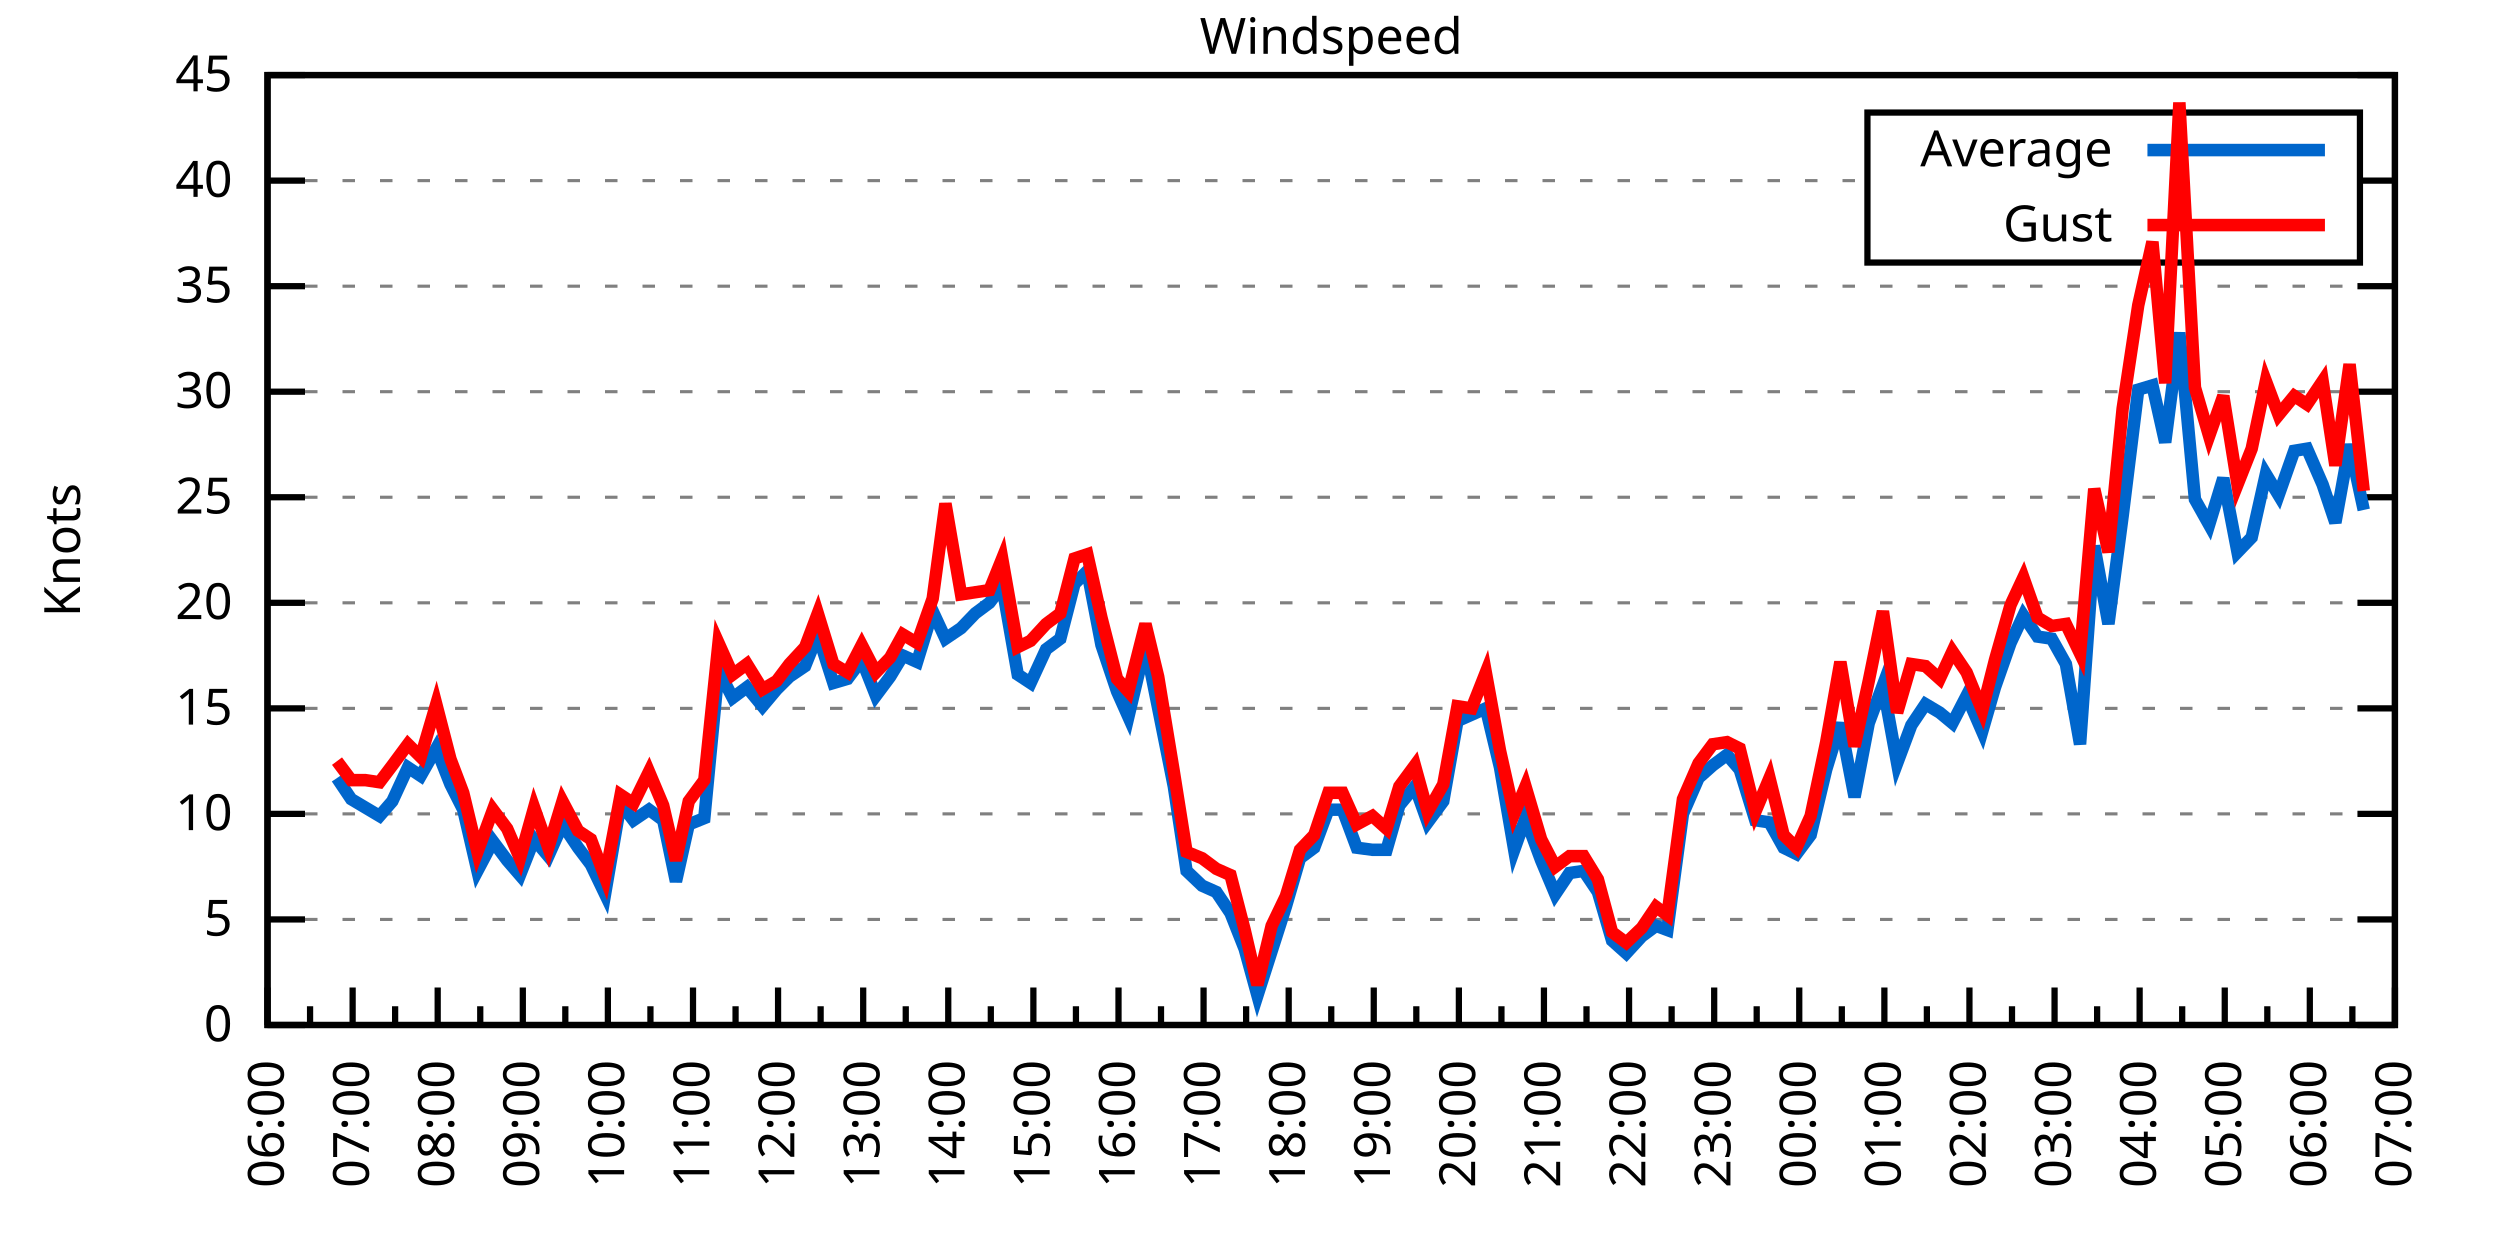
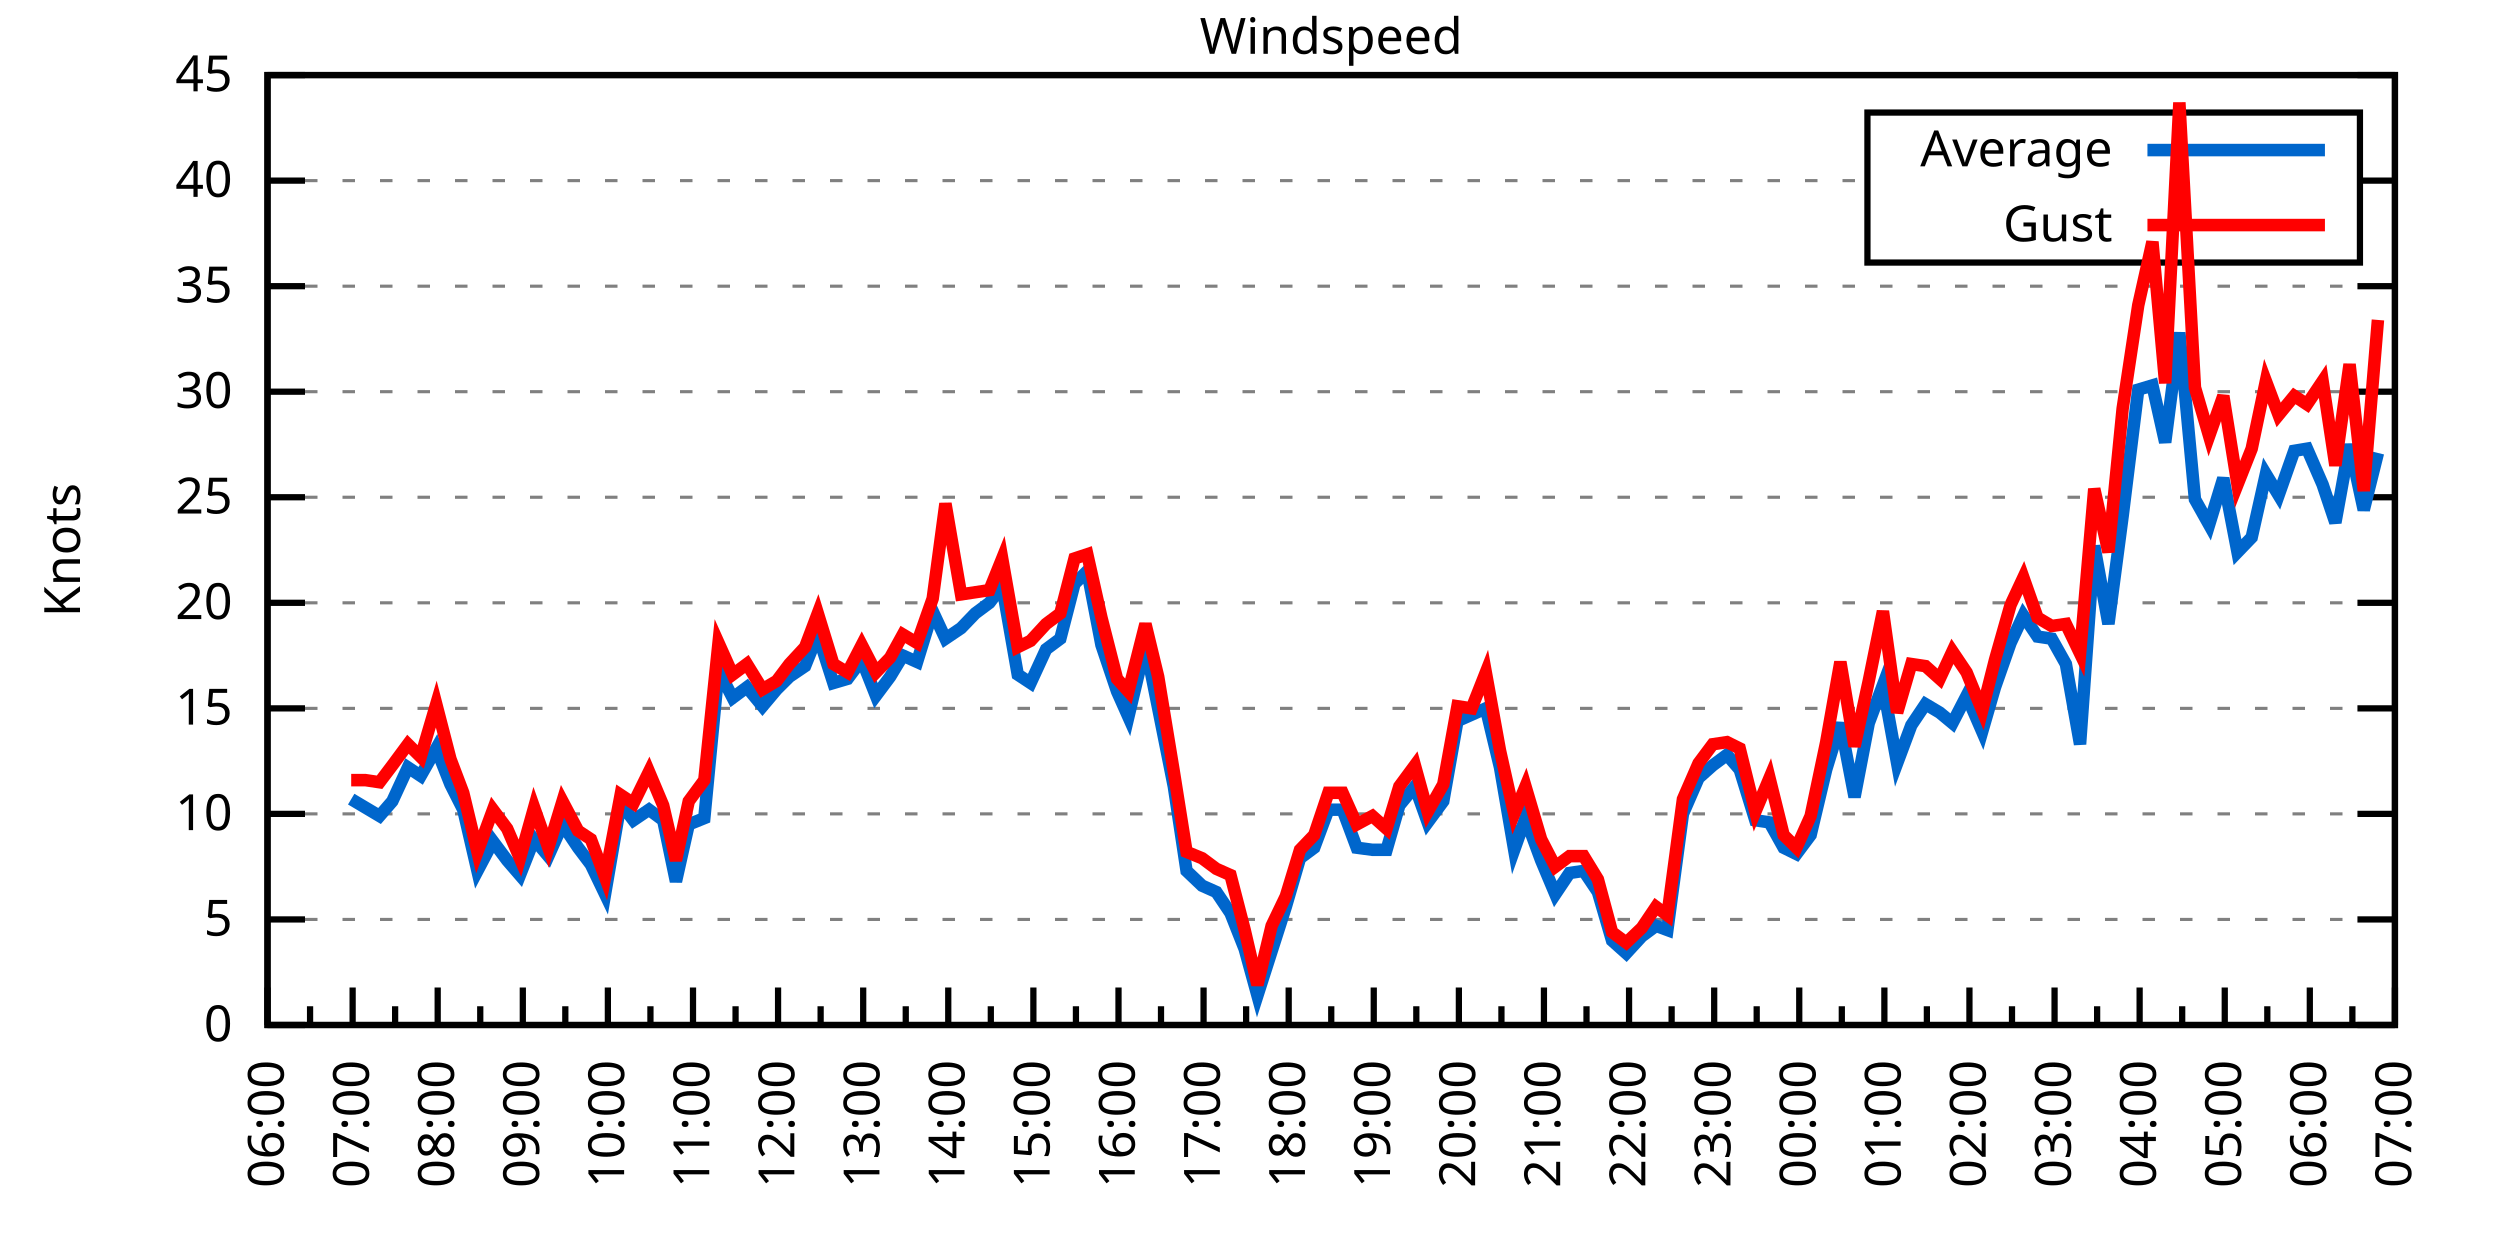
<svg xmlns="http://www.w3.org/2000/svg" xmlns:xlink="http://www.w3.org/1999/xlink" width="400" height="200" viewBox="0 0 400 200">
  <g id="gnuplot_canvas">
    <rect x="0" y="0" width="400" height="200" fill="none" />
    <defs>
      <circle id="gpDot" r="0.5" stroke-width="0.5" stroke="currentColor" />
      <path id="gpPt0" stroke-width="0.333" stroke="currentColor" d="M-1,0 h2 M0,-1 v2" />
      <path id="gpPt1" stroke-width="0.333" stroke="currentColor" d="M-1,-1 L1,1 M1,-1 L-1,1" />
      <path id="gpPt2" stroke-width="0.333" stroke="currentColor" d="M-1,0 L1,0 M0,-1 L0,1 M-1,-1 L1,1 M-1,1 L1,-1" />
      <rect id="gpPt3" stroke-width="0.333" stroke="currentColor" x="-1" y="-1" width="2" height="2" />
      <rect id="gpPt4" stroke-width="0.333" stroke="currentColor" fill="currentColor" x="-1" y="-1" width="2" height="2" />
      <circle id="gpPt5" stroke-width="0.333" stroke="currentColor" cx="0" cy="0" r="1" />
      <use xlink:href="#gpPt5" id="gpPt6" fill="currentColor" stroke="none" />
      <path id="gpPt7" stroke-width="0.333" stroke="currentColor" d="M0,-1.33 L-1.33,0.67 L1.33,0.67 z" />
      <use xlink:href="#gpPt7" id="gpPt8" fill="currentColor" stroke="none" />
      <use xlink:href="#gpPt7" id="gpPt9" stroke="currentColor" transform="rotate(180)" />
      <use xlink:href="#gpPt9" id="gpPt10" fill="currentColor" stroke="none" />
      <use xlink:href="#gpPt3" id="gpPt11" stroke="currentColor" transform="rotate(45)" />
      <use xlink:href="#gpPt11" id="gpPt12" fill="currentColor" stroke="none" />
      <path id="gpPt13" stroke-width="0.333" stroke="currentColor" d="M0,1.330 L1.265,0.411 L0.782,-1.067 L-0.782,-1.076 L-1.265,0.411 z" />
      <use xlink:href="#gpPt13" id="gpPt14" fill="currentColor" stroke="none" />
      <filter id="textbox" filterUnits="objectBoundingBox" x="0" y="0" height="1" width="1">
        <feFlood flood-color="white" flood-opacity="1" result="bgnd" />
        <feComposite in="SourceGraphic" in2="bgnd" operator="atop" />
      </filter>
      <filter id="greybox" filterUnits="objectBoundingBox" x="0" y="0" height="1" width="1">
        <feFlood flood-color="lightgrey" flood-opacity="1" result="grey" />
        <feComposite in="SourceGraphic" in2="grey" operator="atop" />
      </filter>
    </defs>
    <g fill="none" color="white" stroke="currentColor" stroke-width="1.00" stroke-linecap="butt" stroke-linejoin="miter">
</g>
    <g fill="none" color="black" stroke="currentColor" stroke-width="1.00" stroke-linecap="butt" stroke-linejoin="miter">
      <g stroke="none" shape-rendering="crispEdges">
        <polygon fill="rgb(255, 255, 255)" points="42.80,164.00 383.18,164.00 383.18,12.02 42.80,12.02 " />
      </g>
    </g>
    <g fill="none" color="black" stroke="currentColor" stroke-width="1.00" stroke-linecap="butt" stroke-linejoin="miter">
</g>
    <g fill="none" color="black" stroke="black" stroke-width="0.50" stroke-linecap="butt" stroke-linejoin="miter">
</g>
    <g fill="none" color="gray" stroke="currentColor" stroke-width="0.50" stroke-linecap="butt" stroke-linejoin="miter">
      <path stroke="gray" stroke-dasharray="2,4" class="gridline" d="M42.80,164.00 L383.19,164.00  " />
    </g>
    <g fill="none" color="gray" stroke="gray" stroke-width="1.00" stroke-linecap="butt" stroke-linejoin="miter">
</g>
    <g fill="none" color="black" stroke="currentColor" stroke-width="1.00" stroke-linecap="butt" stroke-linejoin="miter">
      <path stroke="black" d="M42.80,164.00 L48.80,164.00 M383.19,164.00 L377.19,164.00  " />
      <g transform="translate(37.20,166.60)" stroke="none" fill="black" font-family="Sans" font-size="8.00" text-anchor="end">
        <text>
          <tspan font-family="Sans"> 0</tspan>
        </text>
      </g>
    </g>
    <g fill="none" color="black" stroke="currentColor" stroke-width="1.00" stroke-linecap="butt" stroke-linejoin="miter">
</g>
    <g fill="none" color="black" stroke="black" stroke-width="0.50" stroke-linecap="butt" stroke-linejoin="miter">
</g>
    <g fill="none" color="gray" stroke="currentColor" stroke-width="0.50" stroke-linecap="butt" stroke-linejoin="miter">
      <path stroke="gray" stroke-dasharray="2,4" class="gridline" d="M42.80,147.11 L383.19,147.11  " />
    </g>
    <g fill="none" color="gray" stroke="gray" stroke-width="1.00" stroke-linecap="butt" stroke-linejoin="miter">
</g>
    <g fill="none" color="black" stroke="currentColor" stroke-width="1.00" stroke-linecap="butt" stroke-linejoin="miter">
      <path stroke="black" d="M42.80,147.11 L48.80,147.11 M383.19,147.11 L377.19,147.11  " />
      <g transform="translate(37.20,149.71)" stroke="none" fill="black" font-family="Sans" font-size="8.00" text-anchor="end">
        <text>
          <tspan font-family="Sans"> 5</tspan>
        </text>
      </g>
    </g>
    <g fill="none" color="black" stroke="currentColor" stroke-width="1.00" stroke-linecap="butt" stroke-linejoin="miter">
</g>
    <g fill="none" color="black" stroke="black" stroke-width="0.50" stroke-linecap="butt" stroke-linejoin="miter">
</g>
    <g fill="none" color="gray" stroke="currentColor" stroke-width="0.50" stroke-linecap="butt" stroke-linejoin="miter">
      <path stroke="gray" stroke-dasharray="2,4" class="gridline" d="M42.80,130.22 L383.19,130.22  " />
    </g>
    <g fill="none" color="gray" stroke="gray" stroke-width="1.00" stroke-linecap="butt" stroke-linejoin="miter">
</g>
    <g fill="none" color="black" stroke="currentColor" stroke-width="1.00" stroke-linecap="butt" stroke-linejoin="miter">
      <path stroke="black" d="M42.80,130.22 L48.80,130.22 M383.19,130.22 L377.19,130.22  " />
      <g transform="translate(37.20,132.82)" stroke="none" fill="black" font-family="Sans" font-size="8.00" text-anchor="end">
        <text>
          <tspan font-family="Sans"> 10</tspan>
        </text>
      </g>
    </g>
    <g fill="none" color="black" stroke="currentColor" stroke-width="1.00" stroke-linecap="butt" stroke-linejoin="miter">
</g>
    <g fill="none" color="black" stroke="black" stroke-width="0.50" stroke-linecap="butt" stroke-linejoin="miter">
</g>
    <g fill="none" color="gray" stroke="currentColor" stroke-width="0.50" stroke-linecap="butt" stroke-linejoin="miter">
      <path stroke="gray" stroke-dasharray="2,4" class="gridline" d="M42.80,113.34 L383.19,113.34  " />
    </g>
    <g fill="none" color="gray" stroke="gray" stroke-width="1.00" stroke-linecap="butt" stroke-linejoin="miter">
</g>
    <g fill="none" color="black" stroke="currentColor" stroke-width="1.00" stroke-linecap="butt" stroke-linejoin="miter">
      <path stroke="black" d="M42.80,113.34 L48.80,113.34 M383.19,113.34 L377.19,113.34  " />
      <g transform="translate(37.20,115.94)" stroke="none" fill="black" font-family="Sans" font-size="8.00" text-anchor="end">
        <text>
          <tspan font-family="Sans"> 15</tspan>
        </text>
      </g>
    </g>
    <g fill="none" color="black" stroke="currentColor" stroke-width="1.00" stroke-linecap="butt" stroke-linejoin="miter">
</g>
    <g fill="none" color="black" stroke="black" stroke-width="0.50" stroke-linecap="butt" stroke-linejoin="miter">
</g>
    <g fill="none" color="gray" stroke="currentColor" stroke-width="0.50" stroke-linecap="butt" stroke-linejoin="miter">
      <path stroke="gray" stroke-dasharray="2,4" class="gridline" d="M42.80,96.45 L383.19,96.45  " />
    </g>
    <g fill="none" color="gray" stroke="gray" stroke-width="1.00" stroke-linecap="butt" stroke-linejoin="miter">
</g>
    <g fill="none" color="black" stroke="currentColor" stroke-width="1.00" stroke-linecap="butt" stroke-linejoin="miter">
      <path stroke="black" d="M42.80,96.45 L48.80,96.45 M383.19,96.45 L377.19,96.45  " />
      <g transform="translate(37.20,99.05)" stroke="none" fill="black" font-family="Sans" font-size="8.00" text-anchor="end">
        <text>
          <tspan font-family="Sans"> 20</tspan>
        </text>
      </g>
    </g>
    <g fill="none" color="black" stroke="currentColor" stroke-width="1.00" stroke-linecap="butt" stroke-linejoin="miter">
</g>
    <g fill="none" color="black" stroke="black" stroke-width="0.50" stroke-linecap="butt" stroke-linejoin="miter">
</g>
    <g fill="none" color="gray" stroke="currentColor" stroke-width="0.50" stroke-linecap="butt" stroke-linejoin="miter">
      <path stroke="gray" stroke-dasharray="2,4" class="gridline" d="M42.80,79.56 L383.19,79.56  " />
    </g>
    <g fill="none" color="gray" stroke="gray" stroke-width="1.00" stroke-linecap="butt" stroke-linejoin="miter">
</g>
    <g fill="none" color="black" stroke="currentColor" stroke-width="1.00" stroke-linecap="butt" stroke-linejoin="miter">
      <path stroke="black" d="M42.80,79.56 L48.80,79.56 M383.19,79.56 L377.19,79.56  " />
      <g transform="translate(37.20,82.16)" stroke="none" fill="black" font-family="Sans" font-size="8.00" text-anchor="end">
        <text>
          <tspan font-family="Sans"> 25</tspan>
        </text>
      </g>
    </g>
    <g fill="none" color="black" stroke="currentColor" stroke-width="1.00" stroke-linecap="butt" stroke-linejoin="miter">
</g>
    <g fill="none" color="black" stroke="black" stroke-width="0.50" stroke-linecap="butt" stroke-linejoin="miter">
</g>
    <g fill="none" color="gray" stroke="currentColor" stroke-width="0.50" stroke-linecap="butt" stroke-linejoin="miter">
      <path stroke="gray" stroke-dasharray="2,4" class="gridline" d="M42.80,62.67 L383.19,62.67  " />
    </g>
    <g fill="none" color="gray" stroke="gray" stroke-width="1.00" stroke-linecap="butt" stroke-linejoin="miter">
</g>
    <g fill="none" color="black" stroke="currentColor" stroke-width="1.00" stroke-linecap="butt" stroke-linejoin="miter">
      <path stroke="black" d="M42.80,62.67 L48.80,62.67 M383.19,62.67 L377.19,62.67  " />
      <g transform="translate(37.20,65.27)" stroke="none" fill="black" font-family="Sans" font-size="8.00" text-anchor="end">
        <text>
          <tspan font-family="Sans"> 30</tspan>
        </text>
      </g>
    </g>
    <g fill="none" color="black" stroke="currentColor" stroke-width="1.00" stroke-linecap="butt" stroke-linejoin="miter">
</g>
    <g fill="none" color="black" stroke="black" stroke-width="0.50" stroke-linecap="butt" stroke-linejoin="miter">
</g>
    <g fill="none" color="gray" stroke="currentColor" stroke-width="0.50" stroke-linecap="butt" stroke-linejoin="miter">
      <path stroke="gray" stroke-dasharray="2,4" class="gridline" d="M42.80,45.79 L383.19,45.79  " />
    </g>
    <g fill="none" color="gray" stroke="gray" stroke-width="1.00" stroke-linecap="butt" stroke-linejoin="miter">
</g>
    <g fill="none" color="black" stroke="currentColor" stroke-width="1.00" stroke-linecap="butt" stroke-linejoin="miter">
      <path stroke="black" d="M42.80,45.79 L48.80,45.79 M383.19,45.79 L377.19,45.79  " />
      <g transform="translate(37.20,48.39)" stroke="none" fill="black" font-family="Sans" font-size="8.00" text-anchor="end">
        <text>
          <tspan font-family="Sans"> 35</tspan>
        </text>
      </g>
    </g>
    <g fill="none" color="black" stroke="currentColor" stroke-width="1.00" stroke-linecap="butt" stroke-linejoin="miter">
</g>
    <g fill="none" color="black" stroke="black" stroke-width="0.50" stroke-linecap="butt" stroke-linejoin="miter">
</g>
    <g fill="none" color="gray" stroke="currentColor" stroke-width="0.50" stroke-linecap="butt" stroke-linejoin="miter">
      <path stroke="gray" stroke-dasharray="2,4" class="gridline" d="M42.80,28.90 L298.79,28.90 M377.59,28.90 L383.19,28.90  " />
    </g>
    <g fill="none" color="gray" stroke="gray" stroke-width="1.00" stroke-linecap="butt" stroke-linejoin="miter">
</g>
    <g fill="none" color="black" stroke="currentColor" stroke-width="1.00" stroke-linecap="butt" stroke-linejoin="miter">
      <path stroke="black" d="M42.80,28.90 L48.80,28.90 M383.19,28.90 L377.19,28.90  " />
      <g transform="translate(37.20,31.50)" stroke="none" fill="black" font-family="Sans" font-size="8.00" text-anchor="end">
        <text>
          <tspan font-family="Sans"> 40</tspan>
        </text>
      </g>
    </g>
    <g fill="none" color="black" stroke="currentColor" stroke-width="1.00" stroke-linecap="butt" stroke-linejoin="miter">
</g>
    <g fill="none" color="black" stroke="black" stroke-width="0.50" stroke-linecap="butt" stroke-linejoin="miter">
</g>
    <g fill="none" color="gray" stroke="currentColor" stroke-width="0.50" stroke-linecap="butt" stroke-linejoin="miter">
      <path stroke="gray" stroke-dasharray="2,4" class="gridline" d="M42.80,12.01 L383.19,12.01  " />
    </g>
    <g fill="none" color="gray" stroke="gray" stroke-width="1.00" stroke-linecap="butt" stroke-linejoin="miter">
</g>
    <g fill="none" color="black" stroke="currentColor" stroke-width="1.00" stroke-linecap="butt" stroke-linejoin="miter">
      <path stroke="black" d="M42.80,12.01 L48.80,12.01 M383.19,12.01 L377.19,12.01  " />
      <g transform="translate(37.20,14.61)" stroke="none" fill="black" font-family="Sans" font-size="8.00" text-anchor="end">
        <text>
          <tspan font-family="Sans"> 45</tspan>
        </text>
      </g>
    </g>
    <g fill="none" color="black" stroke="currentColor" stroke-width="1.00" stroke-linecap="butt" stroke-linejoin="miter">
      <path stroke="black" d="M42.80,164.00 L42.80,158.00  " />
      <g transform="translate(45.40,169.60) rotate(270)" stroke="none" fill="black" font-family="Sans" font-size="8.00" text-anchor="end">
        <text>
          <tspan font-family="Sans">06:00</tspan>
        </text>
      </g>
    </g>
    <g fill="none" color="black" stroke="currentColor" stroke-width="1.00" stroke-linecap="butt" stroke-linejoin="miter">
      <path stroke="black" d="M49.61,164.00 L49.61,161.00 M56.42,164.00 L56.42,158.00  " />
      <g transform="translate(59.02,169.60) rotate(270)" stroke="none" fill="black" font-family="Sans" font-size="8.00" text-anchor="end">
        <text>
          <tspan font-family="Sans">07:00</tspan>
        </text>
      </g>
    </g>
    <g fill="none" color="black" stroke="currentColor" stroke-width="1.00" stroke-linecap="butt" stroke-linejoin="miter">
      <path stroke="black" d="M63.22,164.00 L63.22,161.00 M70.03,164.00 L70.03,158.00  " />
      <g transform="translate(72.63,169.60) rotate(270)" stroke="none" fill="black" font-family="Sans" font-size="8.00" text-anchor="end">
        <text>
          <tspan font-family="Sans">08:00</tspan>
        </text>
      </g>
    </g>
    <g fill="none" color="black" stroke="currentColor" stroke-width="1.00" stroke-linecap="butt" stroke-linejoin="miter">
      <path stroke="black" d="M76.84,164.00 L76.84,161.00 M83.65,164.00 L83.65,158.00  " />
      <g transform="translate(86.25,169.60) rotate(270)" stroke="none" fill="black" font-family="Sans" font-size="8.00" text-anchor="end">
        <text>
          <tspan font-family="Sans">09:00</tspan>
        </text>
      </g>
    </g>
    <g fill="none" color="black" stroke="currentColor" stroke-width="1.00" stroke-linecap="butt" stroke-linejoin="miter">
      <path stroke="black" d="M90.45,164.00 L90.45,161.00 M97.26,164.00 L97.26,158.00  " />
      <g transform="translate(99.86,169.60) rotate(270)" stroke="none" fill="black" font-family="Sans" font-size="8.00" text-anchor="end">
        <text>
          <tspan font-family="Sans">10:00</tspan>
        </text>
      </g>
    </g>
    <g fill="none" color="black" stroke="currentColor" stroke-width="1.00" stroke-linecap="butt" stroke-linejoin="miter">
      <path stroke="black" d="M104.07,164.00 L104.07,161.00 M110.88,164.00 L110.88,158.00  " />
      <g transform="translate(113.48,169.60) rotate(270)" stroke="none" fill="black" font-family="Sans" font-size="8.00" text-anchor="end">
        <text>
          <tspan font-family="Sans">11:00</tspan>
        </text>
      </g>
    </g>
    <g fill="none" color="black" stroke="currentColor" stroke-width="1.00" stroke-linecap="butt" stroke-linejoin="miter">
      <path stroke="black" d="M117.69,164.00 L117.69,161.00 M124.49,164.00 L124.49,158.00  " />
      <g transform="translate(127.09,169.60) rotate(270)" stroke="none" fill="black" font-family="Sans" font-size="8.00" text-anchor="end">
        <text>
          <tspan font-family="Sans">12:00</tspan>
        </text>
      </g>
    </g>
    <g fill="none" color="black" stroke="currentColor" stroke-width="1.00" stroke-linecap="butt" stroke-linejoin="miter">
      <path stroke="black" d="M131.30,164.00 L131.30,161.00 M138.11,164.00 L138.11,158.00  " />
      <g transform="translate(140.71,169.60) rotate(270)" stroke="none" fill="black" font-family="Sans" font-size="8.00" text-anchor="end">
        <text>
          <tspan font-family="Sans">13:00</tspan>
        </text>
      </g>
    </g>
    <g fill="none" color="black" stroke="currentColor" stroke-width="1.00" stroke-linecap="butt" stroke-linejoin="miter">
      <path stroke="black" d="M144.92,164.00 L144.92,161.00 M151.72,164.00 L151.72,158.00  " />
      <g transform="translate(154.32,169.60) rotate(270)" stroke="none" fill="black" font-family="Sans" font-size="8.00" text-anchor="end">
        <text>
          <tspan font-family="Sans">14:00</tspan>
        </text>
      </g>
    </g>
    <g fill="none" color="black" stroke="currentColor" stroke-width="1.00" stroke-linecap="butt" stroke-linejoin="miter">
      <path stroke="black" d="M158.53,164.00 L158.53,161.00 M165.34,164.00 L165.34,158.00  " />
      <g transform="translate(167.94,169.60) rotate(270)" stroke="none" fill="black" font-family="Sans" font-size="8.00" text-anchor="end">
        <text>
          <tspan font-family="Sans">15:00</tspan>
        </text>
      </g>
    </g>
    <g fill="none" color="black" stroke="currentColor" stroke-width="1.00" stroke-linecap="butt" stroke-linejoin="miter">
      <path stroke="black" d="M172.15,164.00 L172.15,161.00 M178.96,164.00 L178.96,158.00  " />
      <g transform="translate(181.56,169.60) rotate(270)" stroke="none" fill="black" font-family="Sans" font-size="8.00" text-anchor="end">
        <text>
          <tspan font-family="Sans">16:00</tspan>
        </text>
      </g>
    </g>
    <g fill="none" color="black" stroke="currentColor" stroke-width="1.00" stroke-linecap="butt" stroke-linejoin="miter">
      <path stroke="black" d="M185.76,164.00 L185.76,161.00 M192.57,164.00 L192.57,158.00  " />
      <g transform="translate(195.17,169.60) rotate(270)" stroke="none" fill="black" font-family="Sans" font-size="8.00" text-anchor="end">
        <text>
          <tspan font-family="Sans">17:00</tspan>
        </text>
      </g>
    </g>
    <g fill="none" color="black" stroke="currentColor" stroke-width="1.00" stroke-linecap="butt" stroke-linejoin="miter">
      <path stroke="black" d="M199.38,164.00 L199.38,161.00 M206.19,164.00 L206.19,158.00  " />
      <g transform="translate(208.79,169.60) rotate(270)" stroke="none" fill="black" font-family="Sans" font-size="8.00" text-anchor="end">
        <text>
          <tspan font-family="Sans">18:00</tspan>
        </text>
      </g>
    </g>
    <g fill="none" color="black" stroke="currentColor" stroke-width="1.00" stroke-linecap="butt" stroke-linejoin="miter">
      <path stroke="black" d="M213.00,164.00 L213.00,161.00 M219.80,164.00 L219.80,158.00  " />
      <g transform="translate(222.40,169.60) rotate(270)" stroke="none" fill="black" font-family="Sans" font-size="8.00" text-anchor="end">
        <text>
          <tspan font-family="Sans">19:00</tspan>
        </text>
      </g>
    </g>
    <g fill="none" color="black" stroke="currentColor" stroke-width="1.00" stroke-linecap="butt" stroke-linejoin="miter">
      <path stroke="black" d="M226.61,164.00 L226.61,161.00 M233.42,164.00 L233.42,158.00  " />
      <g transform="translate(236.02,169.60) rotate(270)" stroke="none" fill="black" font-family="Sans" font-size="8.00" text-anchor="end">
        <text>
          <tspan font-family="Sans">20:00</tspan>
        </text>
      </g>
    </g>
    <g fill="none" color="black" stroke="currentColor" stroke-width="1.00" stroke-linecap="butt" stroke-linejoin="miter">
      <path stroke="black" d="M240.23,164.00 L240.23,161.00 M247.03,164.00 L247.03,158.00  " />
      <g transform="translate(249.63,169.60) rotate(270)" stroke="none" fill="black" font-family="Sans" font-size="8.00" text-anchor="end">
        <text>
          <tspan font-family="Sans">21:00</tspan>
        </text>
      </g>
    </g>
    <g fill="none" color="black" stroke="currentColor" stroke-width="1.00" stroke-linecap="butt" stroke-linejoin="miter">
      <path stroke="black" d="M253.84,164.00 L253.84,161.00 M260.65,164.00 L260.65,158.00  " />
      <g transform="translate(263.25,169.60) rotate(270)" stroke="none" fill="black" font-family="Sans" font-size="8.00" text-anchor="end">
        <text>
          <tspan font-family="Sans">22:00</tspan>
        </text>
      </g>
    </g>
    <g fill="none" color="black" stroke="currentColor" stroke-width="1.00" stroke-linecap="butt" stroke-linejoin="miter">
      <path stroke="black" d="M267.46,164.00 L267.46,161.00 M274.27,164.00 L274.27,158.00  " />
      <g transform="translate(276.87,169.60) rotate(270)" stroke="none" fill="black" font-family="Sans" font-size="8.00" text-anchor="end">
        <text>
          <tspan font-family="Sans">23:00</tspan>
        </text>
      </g>
    </g>
    <g fill="none" color="black" stroke="currentColor" stroke-width="1.00" stroke-linecap="butt" stroke-linejoin="miter">
      <path stroke="black" d="M281.07,164.00 L281.07,161.00 M287.88,164.00 L287.88,158.00  " />
      <g transform="translate(290.48,169.60) rotate(270)" stroke="none" fill="black" font-family="Sans" font-size="8.00" text-anchor="end">
        <text>
          <tspan font-family="Sans">00:00</tspan>
        </text>
      </g>
    </g>
    <g fill="none" color="black" stroke="currentColor" stroke-width="1.00" stroke-linecap="butt" stroke-linejoin="miter">
      <path stroke="black" d="M294.69,164.00 L294.69,161.00 M301.50,164.00 L301.50,158.00  " />
      <g transform="translate(304.10,169.60) rotate(270)" stroke="none" fill="black" font-family="Sans" font-size="8.00" text-anchor="end">
        <text>
          <tspan font-family="Sans">01:00</tspan>
        </text>
      </g>
    </g>
    <g fill="none" color="black" stroke="currentColor" stroke-width="1.00" stroke-linecap="butt" stroke-linejoin="miter">
      <path stroke="black" d="M308.30,164.00 L308.30,161.00 M315.11,164.00 L315.11,158.00  " />
      <g transform="translate(317.71,169.60) rotate(270)" stroke="none" fill="black" font-family="Sans" font-size="8.00" text-anchor="end">
        <text>
          <tspan font-family="Sans">02:00</tspan>
        </text>
      </g>
    </g>
    <g fill="none" color="black" stroke="currentColor" stroke-width="1.00" stroke-linecap="butt" stroke-linejoin="miter">
      <path stroke="black" d="M321.92,164.00 L321.92,161.00 M328.73,164.00 L328.73,158.00  " />
      <g transform="translate(331.33,169.60) rotate(270)" stroke="none" fill="black" font-family="Sans" font-size="8.00" text-anchor="end">
        <text>
          <tspan font-family="Sans">03:00</tspan>
        </text>
      </g>
    </g>
    <g fill="none" color="black" stroke="currentColor" stroke-width="1.00" stroke-linecap="butt" stroke-linejoin="miter">
      <path stroke="black" d="M335.54,164.00 L335.54,161.00 M342.34,164.00 L342.34,158.00  " />
      <g transform="translate(344.94,169.60) rotate(270)" stroke="none" fill="black" font-family="Sans" font-size="8.00" text-anchor="end">
        <text>
          <tspan font-family="Sans">04:00</tspan>
        </text>
      </g>
    </g>
    <g fill="none" color="black" stroke="currentColor" stroke-width="1.00" stroke-linecap="butt" stroke-linejoin="miter">
      <path stroke="black" d="M349.15,164.00 L349.15,161.00 M355.96,164.00 L355.96,158.00  " />
      <g transform="translate(358.56,169.60) rotate(270)" stroke="none" fill="black" font-family="Sans" font-size="8.00" text-anchor="end">
        <text>
          <tspan font-family="Sans">05:00</tspan>
        </text>
      </g>
    </g>
    <g fill="none" color="black" stroke="currentColor" stroke-width="1.00" stroke-linecap="butt" stroke-linejoin="miter">
      <path stroke="black" d="M362.77,164.00 L362.77,161.00 M369.57,164.00 L369.57,158.00  " />
      <g transform="translate(372.17,169.60) rotate(270)" stroke="none" fill="black" font-family="Sans" font-size="8.00" text-anchor="end">
        <text>
          <tspan font-family="Sans">06:00</tspan>
        </text>
      </g>
    </g>
    <g fill="none" color="black" stroke="currentColor" stroke-width="1.00" stroke-linecap="butt" stroke-linejoin="miter">
      <path stroke="black" d="M376.38,164.00 L376.38,161.00 M383.19,164.00 L383.19,158.00  " />
      <g transform="translate(385.79,169.60) rotate(270)" stroke="none" fill="black" font-family="Sans" font-size="8.00" text-anchor="end">
        <text>
          <tspan font-family="Sans">07:00</tspan>
        </text>
      </g>
    </g>
    <g fill="none" color="black" stroke="currentColor" stroke-width="1.00" stroke-linecap="butt" stroke-linejoin="miter">
</g>
    <g fill="none" color="black" stroke="currentColor" stroke-width="1.00" stroke-linecap="butt" stroke-linejoin="miter">
      <path stroke="black" d="M42.80,12.01 L42.80,164.00 L383.19,164.00 L383.19,12.01 L42.80,12.01 Z  " />
    </g>
    <g fill="none" color="black" stroke="currentColor" stroke-width="1.00" stroke-linecap="butt" stroke-linejoin="miter">
      <g transform="translate(12.80,88.01) rotate(270)" stroke="none" fill="black" font-family="Sans" font-size="8.00" text-anchor="middle">
        <text>
          <tspan font-family="Sans">Knots</tspan>
        </text>
      </g>
    </g>
    <g fill="none" color="black" stroke="currentColor" stroke-width="1.00" stroke-linecap="butt" stroke-linejoin="miter">
</g>
    <g fill="none" color="black" stroke="currentColor" stroke-width="1.00" stroke-linecap="butt" stroke-linejoin="miter">
      <path stroke="black" d="M298.79,42.01 L298.79,18.01 L377.59,18.01 L377.59,42.01 L298.79,42.01 Z  " />
    </g>
    <g id="Windspeed_plot_1">
      <g fill="none" color="white" stroke="black" stroke-width="2.00" stroke-linecap="butt" stroke-linejoin="miter">
</g>
      <g fill="none" color="black" stroke="currentColor" stroke-width="2.00" stroke-linecap="butt" stroke-linejoin="miter">
        <g transform="translate(337.99,26.61)" stroke="none" fill="black" font-family="Sans" font-size="8.00" text-anchor="end">
          <text>
            <tspan font-family="Sans">Average</tspan>
          </text>
        </g>
      </g>
      <g fill="none" color="black" stroke="currentColor" stroke-width="2.00" stroke-linecap="butt" stroke-linejoin="miter">
-         <path stroke="rgb(  0, 102, 204)" d="M343.59,24.01 L371.99,24.01 M53.92,124.48 L56.19,127.86 L58.46,129.21 L60.73,130.56 L62.77,128.20 L65.27,122.79   L67.31,124.14 L69.80,119.75 L72.07,125.50 L74.12,129.55 L76.39,139.34 L78.88,134.62 L81.15,137.66 L83.19,140.02   L85.46,134.28 L87.73,136.98 L90.00,131.91 L92.50,135.63 L94.54,138.33 L96.81,143.06 L99.30,128.54 L101.35,131.24   L103.84,129.55 L106.11,131.24 L108.15,141.03 L110.20,131.91 L112.69,130.90 L114.96,107.26 L117.23,111.65 L119.50,109.96   L122.00,113.00 L124.27,110.30 L126.31,108.27 L128.81,106.58 L130.85,101.52 L133.34,109.28 L135.61,108.61 L137.88,105.57   L140.15,111.31 L142.42,108.27 L144.46,104.89 L146.73,105.91 L149.23,97.80 L151.27,102.19 L153.77,100.50 L156.04,98.14   L158.31,96.45 L160.35,93.75 L162.84,107.93 L164.89,109.28 L167.38,103.88 L169.65,102.19 L171.92,93.41 L173.96,91.38   L176.23,103.20 L178.73,110.63 L180.54,114.69 L183.27,103.20 L185.31,113.34 L187.81,125.83 L189.85,139.34 L192.34,141.71   L194.61,142.72 L196.88,146.10 L199.15,151.84 L201.19,159.27 L203.46,152.18 L205.73,145.09 L208.00,137.32 L210.27,135.63   L212.54,129.55 L214.81,129.55 L217.08,135.63 L219.58,135.97 L221.85,135.97 L223.89,128.87 L226.38,125.83 L228.43,131.58   L230.92,128.20 L233.19,115.36 L235.46,114.35 L237.73,113.34 L240.00,122.79 L242.27,135.97 L244.08,130.90 L246.58,137.66   L248.85,143.06 L251.12,139.68 L253.39,139.34 L255.66,142.72 L257.93,150.49 L260.20,152.52 L262.69,149.81 L264.96,148.13   L266.78,148.80 L269.27,130.22 L271.77,124.48 L274.04,122.46 L276.31,120.77 L278.35,123.13 L280.85,131.24 L283.12,131.58   L285.38,135.63 L287.43,136.64 L289.70,133.60 L292.19,123.13 L294.46,115.70 L296.73,127.52 L299.00,115.70 L301.27,109.62   L303.54,122.12 L305.81,116.04 L308.08,112.66 L310.35,114.01 L312.39,115.70 L314.66,111.31 L317.15,117.05 L319.20,109.96   L321.69,102.87 L323.74,98.48 L326.00,101.85 L328.27,102.19 L330.54,106.24 L332.81,119.08 L335.08,87.33 L337.35,99.83   L339.62,82.60 L342.12,62.34 L344.39,61.66 L346.43,70.78 L348.70,53.22 L351.19,79.90 L353.46,83.95 L355.73,76.52   L358.00,88.34 L360.27,85.98 L362.54,75.85 L364.58,79.22 L367.08,72.13 L369.12,71.79 L371.62,77.53 L373.66,83.61   L375.93,71.12 L378.20,81.59  " />
+         <path stroke="rgb(  0, 102, 204)" d="M343.59,24.01 L371.99,24.01 M56.19,127.86 L58.46,129.21 L60.73,130.56 L62.77,128.20 L65.27,122.79 L67.31,124.14   L69.80,119.75 L72.07,125.50 L74.12,129.55 L76.39,139.34 L78.88,134.62 L81.15,137.66 L83.19,140.02 L85.46,134.28   L87.73,136.98 L90.00,131.91 L92.50,135.63 L94.54,138.33 L96.81,143.06 L99.30,128.54 L101.35,131.24 L103.84,129.55   L106.11,131.24 L108.15,141.03 L110.20,131.91 L112.69,130.90 L114.96,107.26 L117.23,111.65 L119.50,109.96 L122.00,113.00   L124.27,110.30 L126.31,108.27 L128.81,106.58 L130.85,101.52 L133.34,109.28 L135.61,108.61 L137.88,105.57 L140.15,111.31   L142.42,108.27 L144.46,104.89 L146.73,105.91 L149.23,97.80 L151.27,102.19 L153.77,100.50 L156.04,98.14 L158.31,96.45   L160.35,93.75 L162.84,107.93 L164.89,109.28 L167.38,103.88 L169.65,102.19 L171.92,93.41 L173.96,91.38 L176.23,103.20   L178.73,110.63 L180.54,114.69 L183.27,103.20 L185.31,113.34 L187.81,125.83 L189.85,139.34 L192.34,141.71 L194.61,142.72   L196.88,146.10 L199.15,151.84 L201.19,159.27 L203.46,152.18 L205.73,145.09 L208.00,137.32 L210.27,135.63 L212.54,129.55   L214.81,129.55 L217.08,135.63 L219.58,135.97 L221.85,135.97 L223.89,128.87 L226.38,125.83 L228.43,131.58 L230.92,128.20   L233.19,115.36 L235.46,114.35 L237.73,113.34 L240.00,122.79 L242.27,135.97 L244.08,130.90 L246.58,137.66 L248.85,143.06   L251.12,139.68 L253.39,139.34 L255.66,142.72 L257.93,150.49 L260.20,152.52 L262.69,149.81 L264.96,148.13 L266.78,148.80   L269.27,130.22 L271.77,124.48 L274.04,122.46 L276.31,120.77 L278.35,123.13 L280.85,131.24 L283.12,131.58 L285.38,135.63   L287.43,136.64 L289.70,133.60 L292.19,123.13 L294.46,115.70 L296.73,127.52 L299.00,115.70 L301.27,109.62 L303.54,122.12   L305.81,116.04 L308.08,112.66 L310.35,114.01 L312.39,115.70 L314.66,111.31 L317.15,117.05 L319.20,109.96 L321.69,102.87   L323.74,98.48 L326.00,101.85 L328.27,102.19 L330.54,106.24 L332.81,119.08 L335.08,87.33 L337.35,99.83 L339.62,82.60   L342.12,62.34 L344.39,61.66 L346.43,70.78 L348.70,53.22 L351.19,79.90 L353.46,83.95 L355.73,76.52 L358.00,88.34   L360.27,85.98 L362.54,75.85 L364.58,79.22 L367.08,72.13 L369.12,71.79 L371.62,77.53 L373.66,83.61 L375.93,71.12   L378.20,81.59 L380.47,72.47  " />
      </g>
    </g>
    <g id="Windspeed_plot_2">
      <g fill="none" color="black" stroke="currentColor" stroke-width="2.00" stroke-linecap="butt" stroke-linejoin="miter">
        <g transform="translate(337.99,38.61)" stroke="none" fill="black" font-family="Sans" font-size="8.00" text-anchor="end">
          <text>
            <tspan font-family="Sans">Gust</tspan>
          </text>
        </g>
      </g>
      <g fill="none" color="black" stroke="currentColor" stroke-width="2.00" stroke-linecap="butt" stroke-linejoin="miter">
-         <path stroke="rgb(255,   0,   0)" d="M343.59,36.01 L371.99,36.01 M53.92,121.78 L56.19,124.82 L58.46,124.82 L60.73,125.16 L62.77,122.46 L65.27,119.08   L67.31,121.11 L69.80,112.66 L72.07,121.44 L74.12,126.85 L76.39,136.30 L78.88,129.55 L81.15,132.59 L83.19,137.32   L85.46,129.21 L87.73,135.63 L90.00,128.20 L92.50,132.93 L94.54,134.28 L96.81,140.36 L99.30,127.18 L101.35,128.54   L103.84,123.47 L106.11,128.87 L108.15,137.66 L110.20,128.20 L112.69,124.82 L114.96,102.87 L117.23,107.93 L119.50,106.24   L122.00,110.30 L124.27,108.95 L126.31,106.24 L128.81,103.54 L130.85,98.14 L133.34,106.24 L135.61,107.59 L137.88,103.20   L140.15,107.59 L142.42,105.23 L144.46,101.52 L146.73,102.87 L149.23,95.77 L151.27,80.57 L153.77,95.10 L156.04,94.76   L158.31,94.42 L160.35,89.36 L162.84,103.54 L164.89,102.53 L167.38,99.83 L169.65,98.14 L171.92,89.36 L173.96,88.68   L176.23,98.81 L178.73,108.61 L180.54,110.63 L183.27,99.83 L185.31,108.27 L187.81,123.47 L189.85,136.30 L192.34,137.32   L194.61,139.01 L196.88,140.02 L199.15,148.80 L201.19,157.58 L203.46,148.13 L205.73,143.40 L208.00,135.97 L210.27,133.60   L212.54,126.85 L214.81,126.85 L217.08,131.91 L219.58,130.56 L221.85,132.59 L223.89,125.83 L226.38,122.46 L228.43,129.89   L230.92,125.50 L233.19,113.00 L235.46,113.34 L237.73,107.59 L240.00,120.09 L242.27,130.22 L244.08,125.83 L246.58,134.28   L248.85,138.67 L251.12,136.98 L253.39,136.98 L255.66,140.69 L257.93,149.14 L260.20,150.83 L262.69,148.46 L264.96,145.09   L266.78,146.44 L269.27,127.86 L271.77,122.12 L274.04,119.08 L276.31,118.74 L278.35,119.75 L280.85,129.89 L283.12,124.48   L285.38,133.60 L287.43,135.63 L289.70,130.56 L292.19,118.74 L294.46,105.91 L296.73,119.42 L299.00,108.95 L301.27,97.80   L303.54,114.01 L305.81,106.24 L308.08,106.58 L310.35,108.61 L312.39,104.22 L314.66,107.59 L317.15,113.67 L319.20,105.57   L321.69,96.79 L323.74,92.40 L326.00,98.81 L328.27,100.16 L330.54,99.83 L332.81,104.56 L335.08,78.21 L337.35,88.34   L339.62,65.38 L342.12,48.83 L344.39,38.69 L346.43,61.32 L348.70,16.40 L351.19,62.00 L353.46,69.77 L355.73,63.35   L358.00,77.53 L360.27,71.79 L362.54,60.98 L364.58,66.39 L367.08,63.35 L369.12,64.70 L371.62,60.98 L373.66,74.49   L375.93,58.28 L378.20,78.55  " />
+         <path stroke="rgb(255,   0,   0)" d="M343.59,36.01 L371.99,36.01 M56.19,124.82 L58.46,124.82 L60.73,125.16 L62.77,122.46 L65.27,119.08 L67.31,121.11   L69.80,112.66 L72.07,121.44 L74.12,126.85 L76.39,136.30 L78.88,129.55 L81.15,132.59 L83.19,137.32 L85.46,129.21   L87.73,135.63 L90.00,128.20 L92.50,132.93 L94.54,134.28 L96.81,140.36 L99.30,127.18 L101.35,128.54 L103.84,123.47   L106.11,128.87 L108.15,137.66 L110.20,128.20 L112.69,124.82 L114.96,102.87 L117.23,107.93 L119.50,106.24 L122.00,110.30   L124.27,108.95 L126.31,106.24 L128.81,103.54 L130.85,98.14 L133.34,106.24 L135.61,107.59 L137.88,103.20 L140.15,107.59   L142.42,105.23 L144.46,101.52 L146.73,102.87 L149.23,95.77 L151.27,80.57 L153.77,95.10 L156.04,94.76 L158.31,94.42   L160.35,89.36 L162.84,103.54 L164.89,102.53 L167.38,99.83 L169.65,98.14 L171.92,89.36 L173.96,88.68 L176.23,98.81   L178.73,108.61 L180.54,110.63 L183.27,99.83 L185.31,108.27 L187.81,123.47 L189.85,136.30 L192.34,137.32 L194.61,139.01   L196.88,140.02 L199.15,148.80 L201.19,157.58 L203.46,148.13 L205.73,143.40 L208.00,135.97 L210.27,133.60 L212.54,126.85   L214.81,126.85 L217.08,131.91 L219.58,130.56 L221.85,132.59 L223.89,125.83 L226.38,122.46 L228.43,129.89 L230.92,125.50   L233.19,113.00 L235.46,113.34 L237.73,107.59 L240.00,120.09 L242.27,130.22 L244.08,125.83 L246.58,134.28 L248.85,138.67   L251.12,136.98 L253.39,136.98 L255.66,140.69 L257.93,149.14 L260.20,150.83 L262.69,148.46 L264.96,145.09 L266.78,146.44   L269.27,127.86 L271.77,122.12 L274.04,119.08 L276.31,118.74 L278.35,119.75 L280.85,129.89 L283.12,124.48 L285.38,133.60   L287.43,135.63 L289.70,130.56 L292.19,118.74 L294.46,105.91 L296.73,119.42 L299.00,108.95 L301.27,97.80 L303.54,114.01   L305.81,106.24 L308.08,106.58 L310.35,108.61 L312.39,104.22 L314.66,107.59 L317.15,113.67 L319.20,105.57 L321.69,96.79   L323.74,92.40 L326.00,98.81 L328.27,100.16 L330.54,99.83 L332.81,104.56 L335.08,78.21 L337.35,88.34 L339.62,65.38   L342.12,48.83 L344.39,38.69 L346.43,61.32 L348.70,16.40 L351.19,62.00 L353.46,69.77 L355.73,63.35 L358.00,77.53   L360.27,71.79 L362.54,60.98 L364.58,66.39 L367.08,63.35 L369.12,64.70 L371.62,60.98 L373.66,74.49 L375.93,58.28   L378.20,78.55 L380.47,51.19  " />
      </g>
    </g>
    <g fill="none" color="black" stroke="currentColor" stroke-width="2.00" stroke-linecap="butt" stroke-linejoin="miter">
</g>
    <g fill="none" color="black" stroke="black" stroke-width="1.00" stroke-linecap="butt" stroke-linejoin="miter">
</g>
    <g fill="none" color="black" stroke="currentColor" stroke-width="1.00" stroke-linecap="butt" stroke-linejoin="miter">
      <path stroke="black" d="M42.80,12.01 L42.80,164.00 L383.19,164.00 L383.19,12.01 L42.80,12.01 Z  " />
    </g>
    <g fill="none" color="black" stroke="currentColor" stroke-width="1.00" stroke-linecap="butt" stroke-linejoin="miter">
      <g transform="translate(212.99,8.61)" stroke="none" fill="black" font-family="Sans" font-size="8.00" text-anchor="middle">
        <text>
          <tspan font-family="Sans">Windspeed</tspan>
        </text>
      </g>
    </g>
    <g fill="none" color="black" stroke="currentColor" stroke-width="1.00" stroke-linecap="butt" stroke-linejoin="miter">
</g>
  </g>
</svg>
